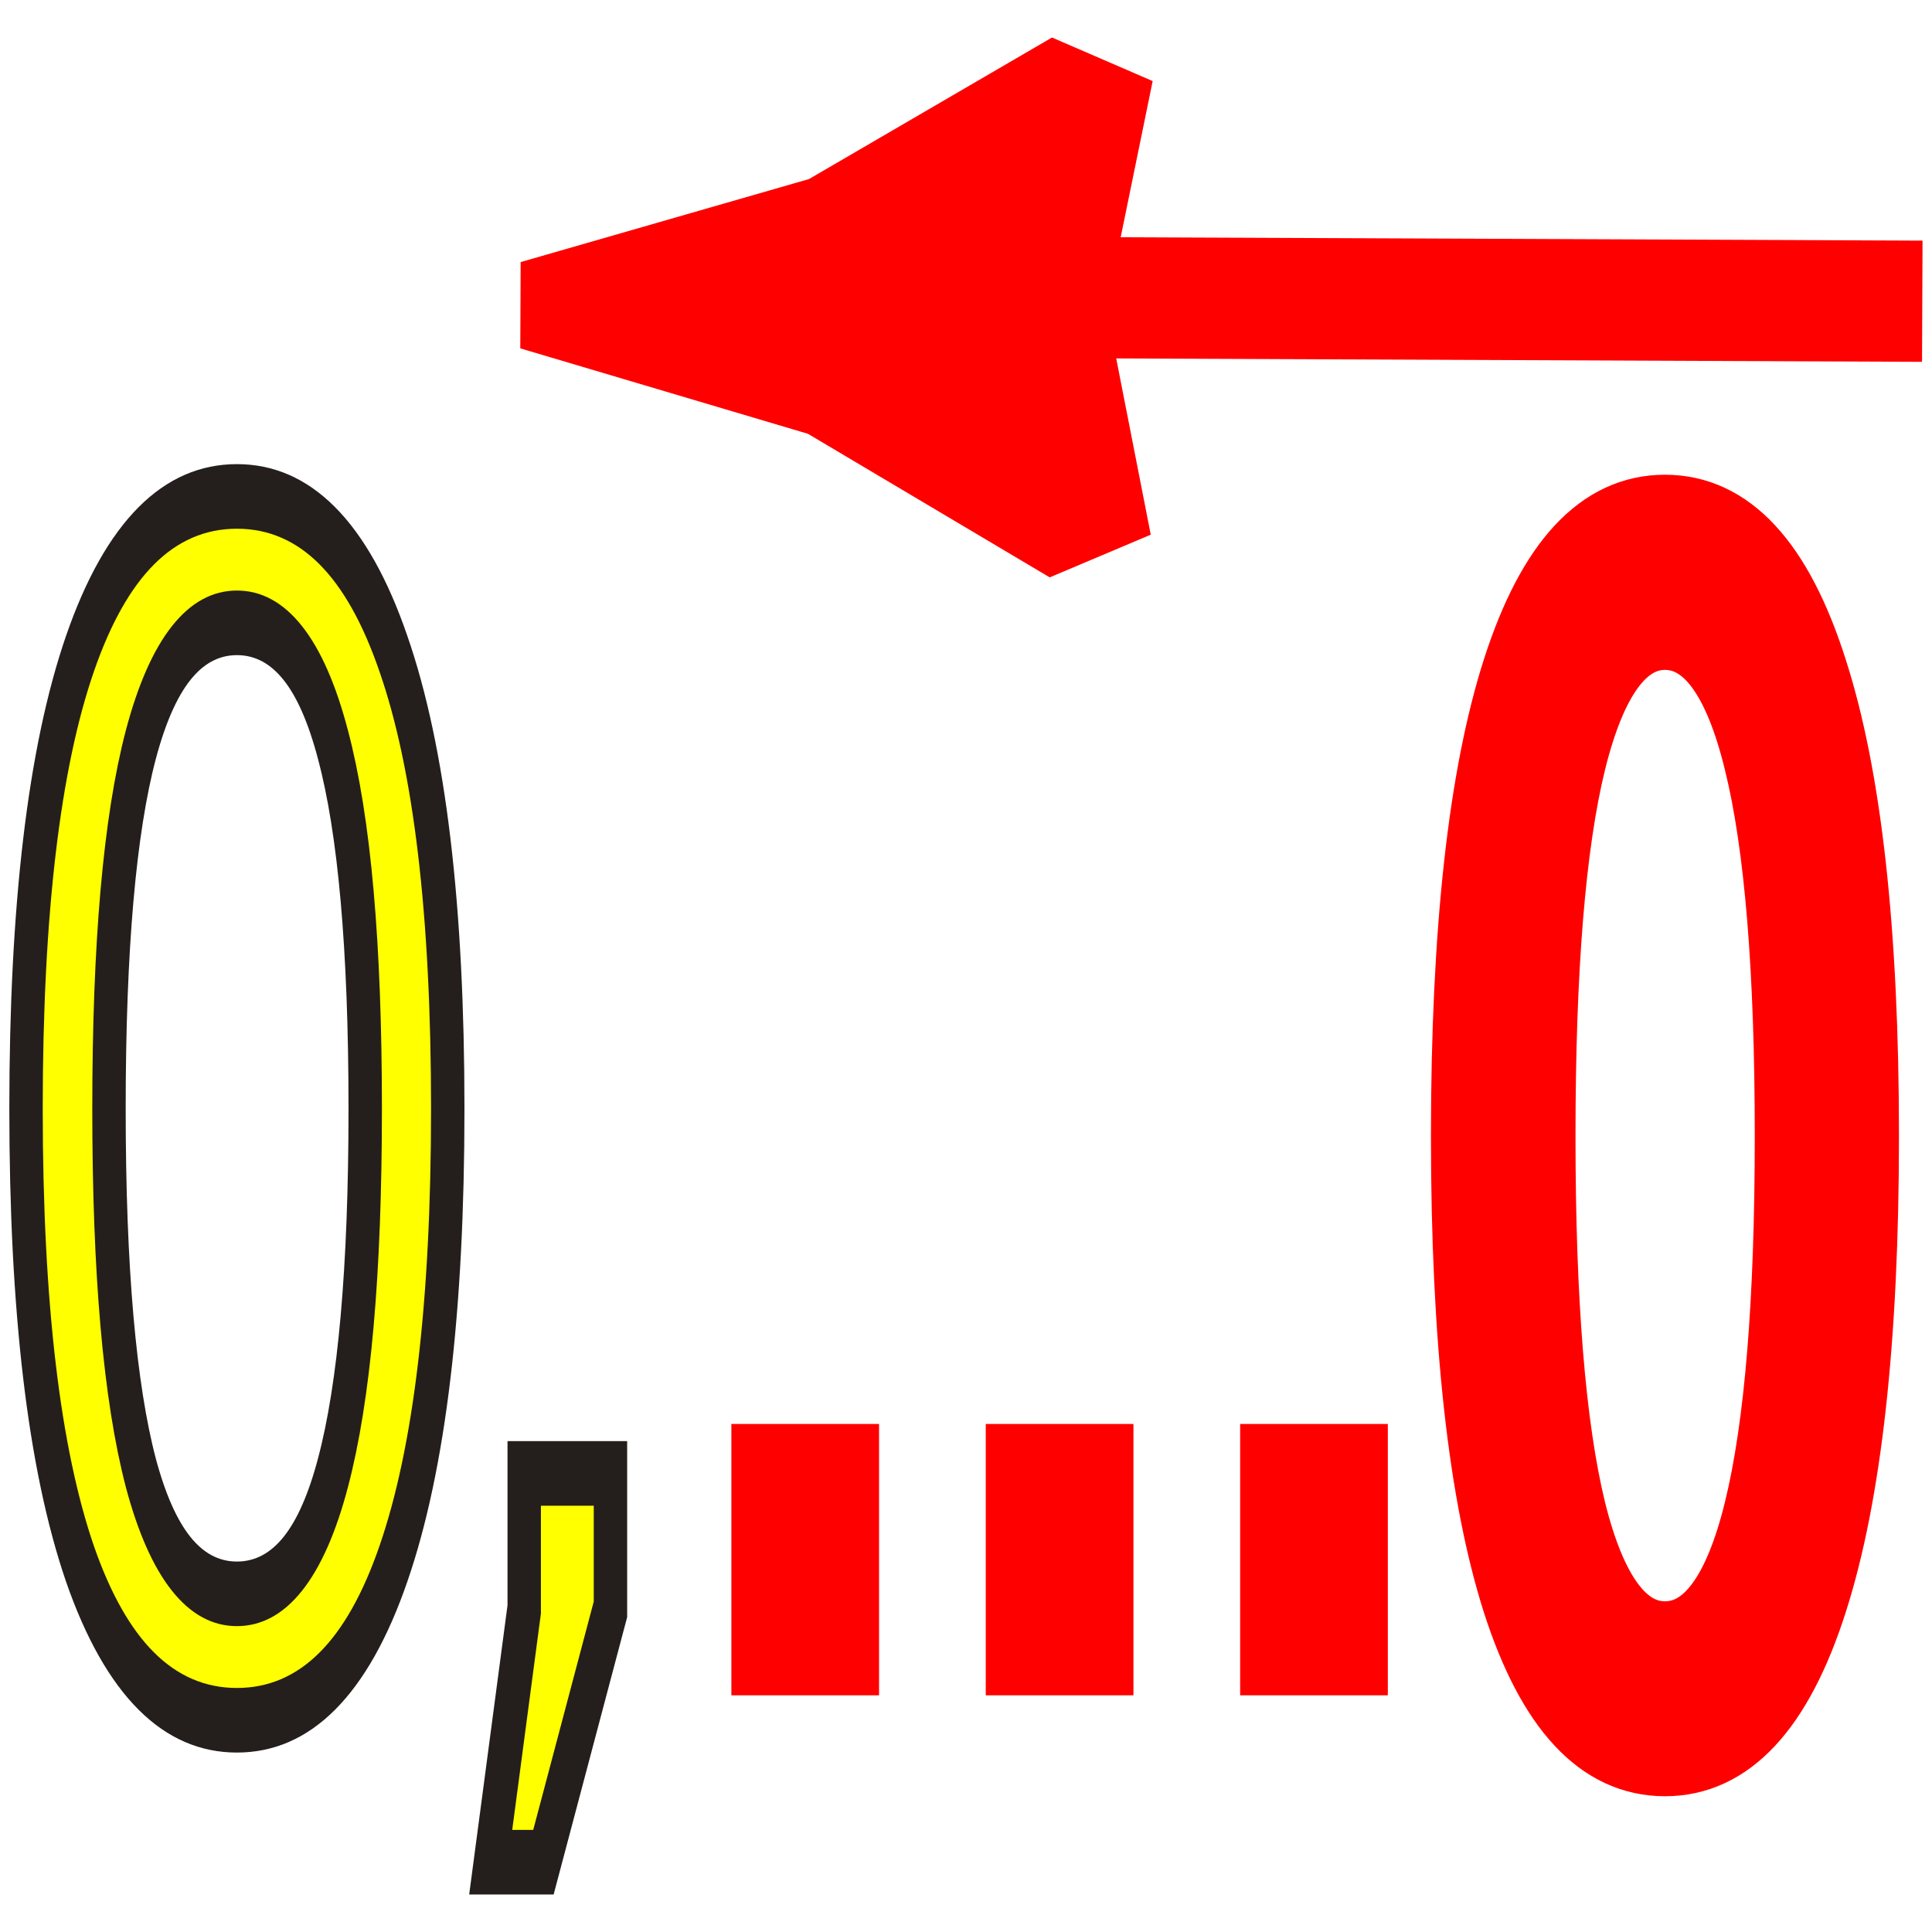
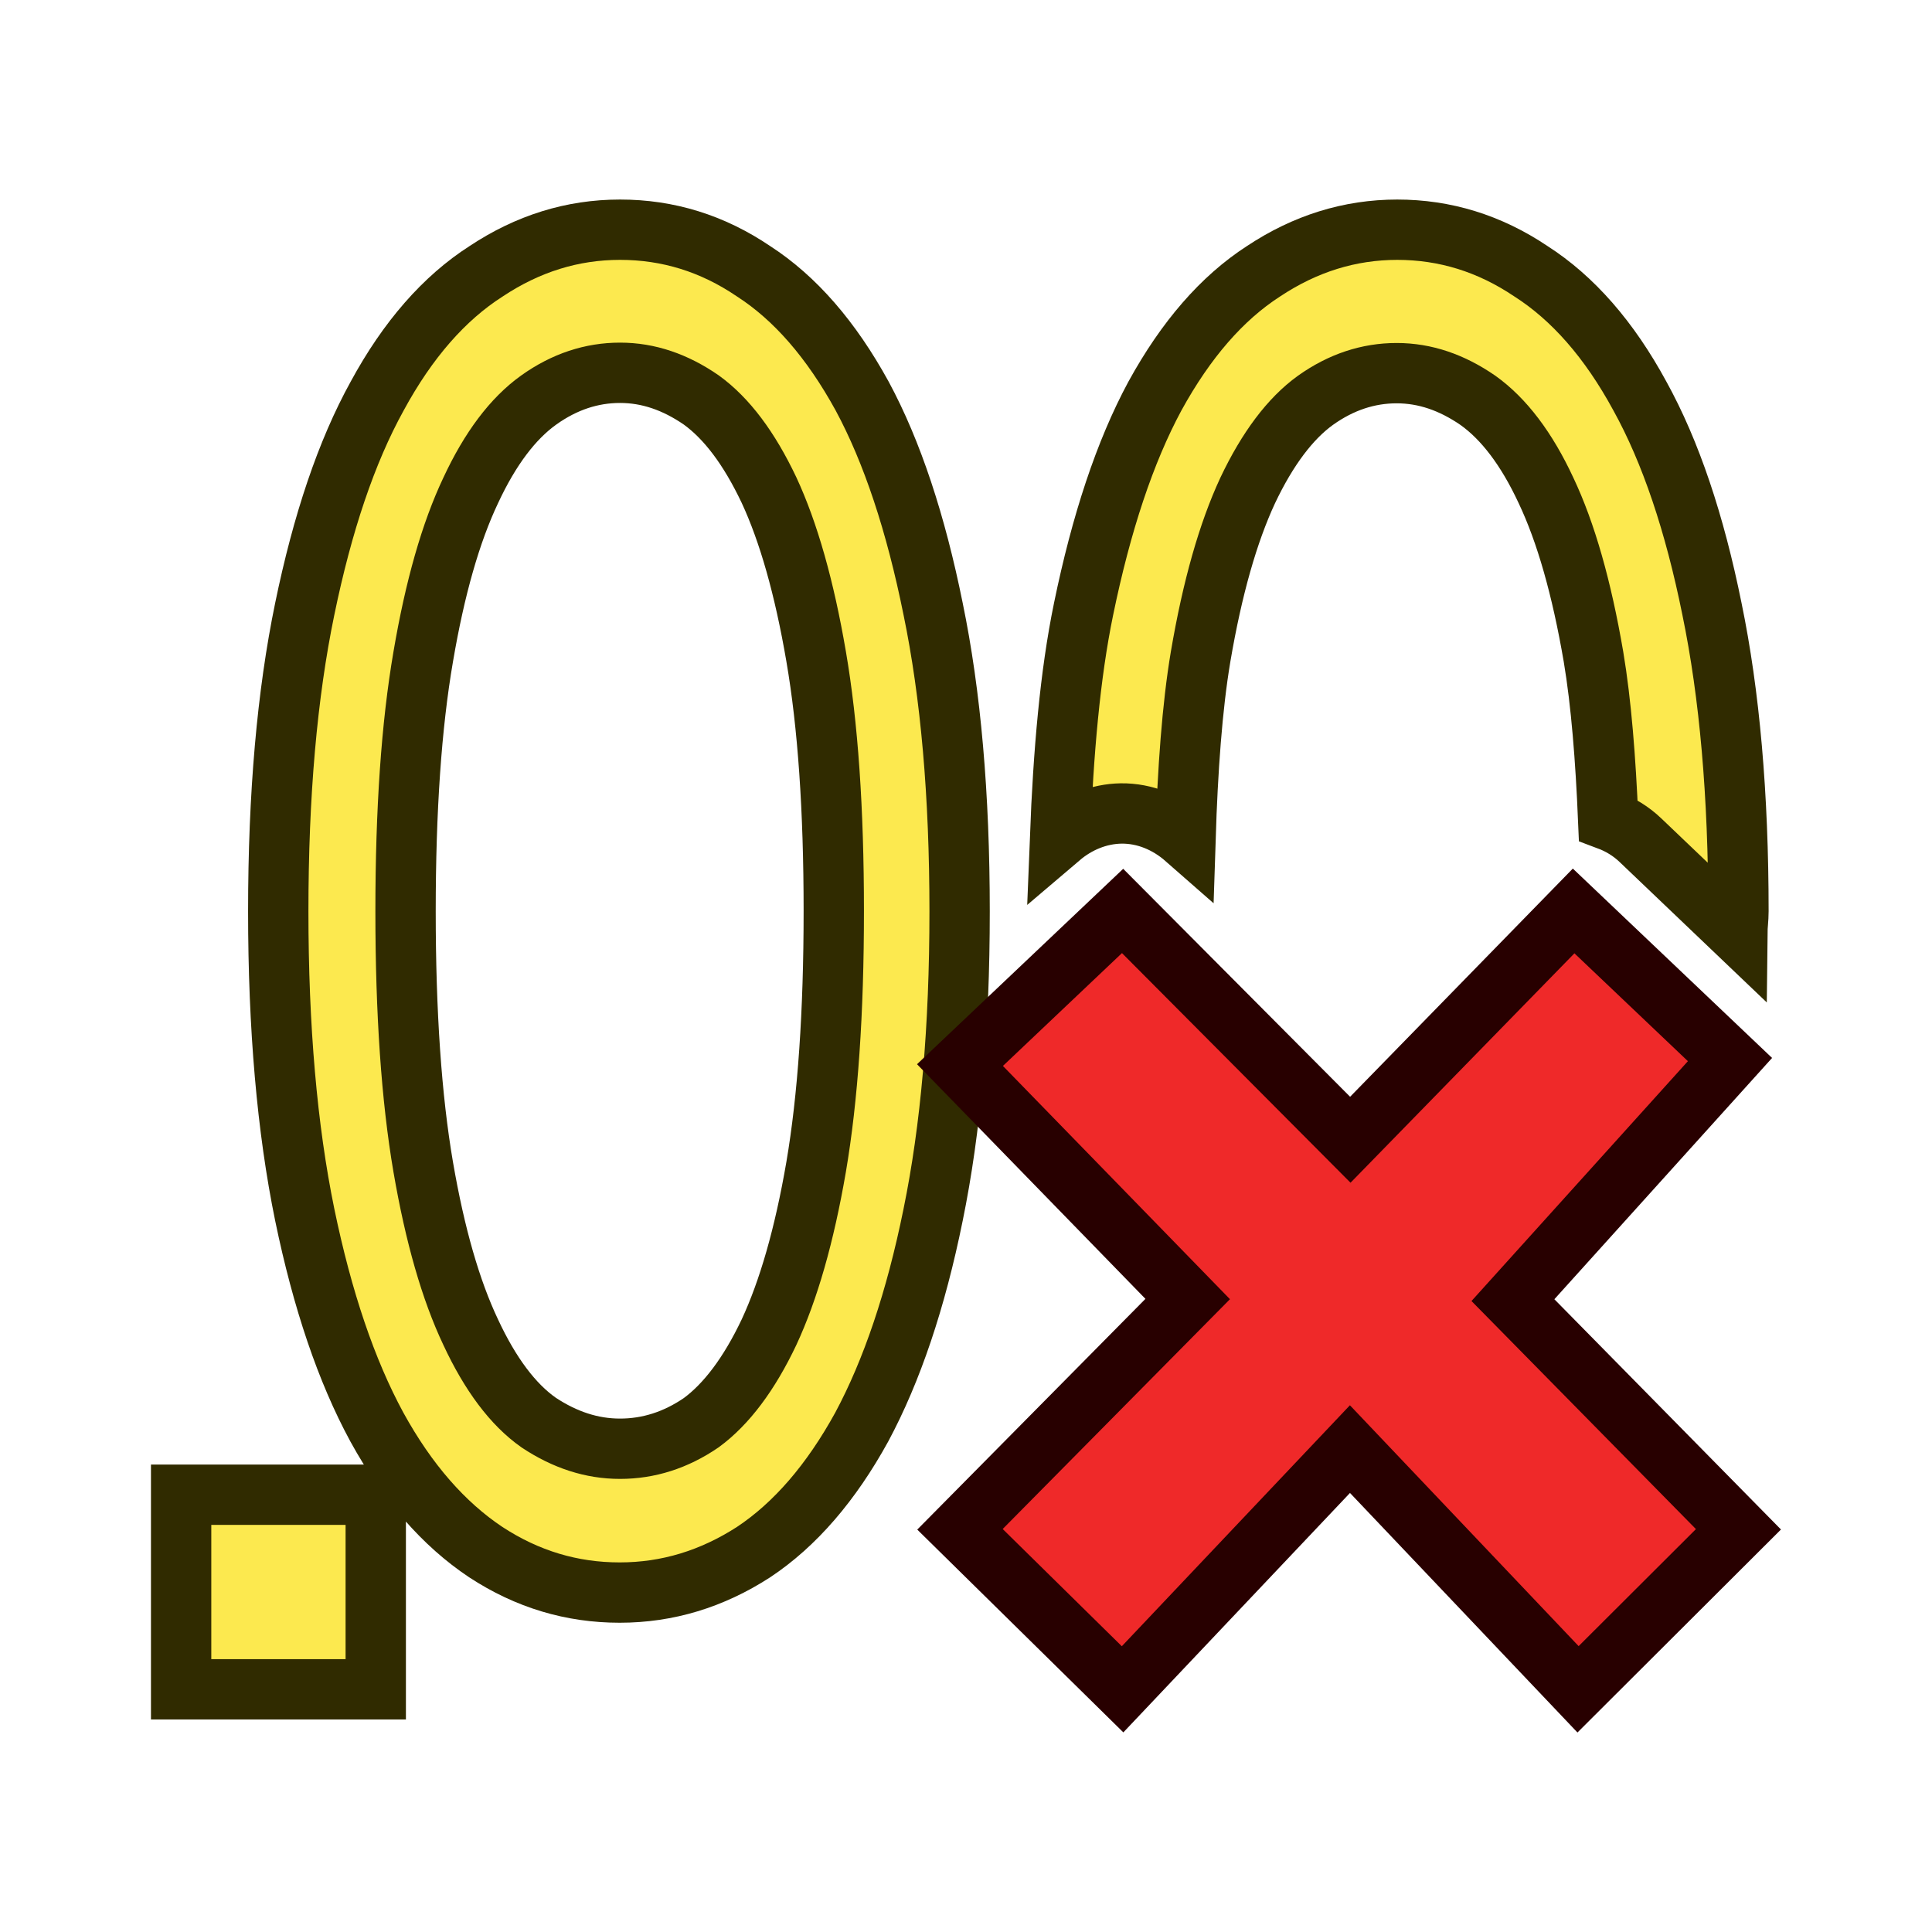
- <svg xmlns="http://www.w3.org/2000/svg" width="32" height="32" viewBox="0 0 8.467 8.467" version="1.1" id="svg998">
-   <defs id="defs992" />
-   <g id="layer1" transform="translate(0,-288.5333)">
-     <flowRoot xml:space="preserve" id="flowRoot1554" style="font-style:normal;font-weight:normal;font-size:24px;line-height:25px;font-family:sans-serif;letter-spacing:0px;word-spacing:0px;fill:#000000;fill-opacity:1;stroke:none" transform="matrix(0.2645833,0,0,0.2645833,0,280.0666)">
-       <flowRegion id="flowRegion1556">
-         <rect id="rect1558" width="59.286" height="33.214" x="3.214" y="17.571" />
-       </flowRegion>
-       <flowPara id="flowPara1560" />
-     </flowRoot>
-     <g id="g861" transform="matrix(0.5088315,0,0,0.5088315,-0.1444598,145.9492)">
-       <g id="flowRoot1562" style="font-style:normal;font-variant:normal;font-weight:normal;font-stretch:normal;font-size:24px;line-height:25px;font-family:Technic;-inkscape-font-specification:Technic;letter-spacing:0px;word-spacing:0px;fill:#ffff00;fill-opacity:1;stroke:#241f1c;stroke-width:0.958;stroke-miterlimit:4;stroke-dasharray:none" transform="matrix(0.30033,0,0,0.5806927,0.03299294,273.3584)" aria-label="0,">
-         <path style="fill:#ffff00;stroke:#241f1c;stroke-width:0.958;stroke-miterlimit:4;stroke-dasharray:none" id="path1586" d="m 7.629,21.052 q -1.828,0 -2.754,1.805 q -0.914,1.793 -0.914,5.402 q 0,3.598 0.914,5.402 q 0.926,1.793 2.754,1.793 q 1.84,0 2.754,-1.793 q 0.926,-1.805 0.926,-5.402 q 0,-3.609 -0.926,-5.402 Q 9.469,21.052 7.629,21.052 Z m 0,-1.875 q 2.941,0 4.488,2.332 q 1.559,2.32 1.559,6.75 q 0,4.418 -1.559,6.75 q -1.547,2.32 -4.488,2.32 q -2.941,0 -4.5,-2.32 q -1.547,-2.332 -1.547,-6.75 q 0,-4.43 1.547,-6.75 Q 4.688,19.177 7.629,19.177 Z" />
-         <path style="fill:#ffff00;stroke:#241f1c;stroke-width:0.958;stroke-miterlimit:4;stroke-dasharray:none" id="path1588" d="m 15.869,33.668 h 2.473 v 2.016 l -1.922,3.75 h -1.512 l 0.961,-3.75 z" />
-       </g>
-       <g transform="rotate(-179.7592,10.80352,282.8729)" id="g848">
-         <path style="opacity:1;fill:#ff0000;fill-opacity:1;fill-rule:nonzero;stroke:#ff0000;stroke-width:0.65;stroke-linecap:square;stroke-linejoin:bevel;stroke-miterlimit:4;stroke-dasharray:none;stroke-dashoffset:20.882;stroke-opacity:1" id="path1574" d="m 16.506,294.881 l -1.54,0.608 l -1.296,1.029 l 0.243,-1.637 l -0.243,-1.637 l 1.296,1.029 z" transform="matrix(1.659191,0,0,1.229126,-10.74416,-79.57296)" />
-         <path style="fill:none;stroke:#ff0000;stroke-width:1.044;stroke-linecap:butt;stroke-linejoin:miter;stroke-miterlimit:4;stroke-dasharray:none;stroke-opacity:1" d="m 15.313,282.958 c -10.546,0 -10.546,0 -10.546,0" id="path1576" />
-       </g>
-       <path d="m 14.624,285.707 q -0.524,0 -0.79,1.076 q -0.262,1.069 -0.262,3.22 q 0,2.144 0.262,3.22 q 0.265,1.069 0.79,1.069 q 0.528,0 0.79,-1.069 q 0.265,-1.076 0.265,-3.22 q 0,-2.151 -0.265,-3.22 q -0.262,-1.076 -0.79,-1.076 z m 0,-1.118 q 0.844,0 1.287,1.39 q 0.447,1.383 0.447,4.023 q 0,2.633 -0.447,4.023 q -0.444,1.383 -1.287,1.383 q -0.844,0 -1.29,-1.383 q -0.444,-1.39 -0.444,-4.023 q 0,-2.64 0.444,-4.023 q 0.447,-1.39 1.29,-1.39 z" id="path1591" style="font-style:normal;font-variant:normal;font-weight:normal;font-stretch:normal;font-size:medium;line-height:25px;font-family:Technic;-inkscape-font-specification:Technic;letter-spacing:0px;word-spacing:0px;fill:#ff0000;fill-opacity:1;stroke:#ff0000;stroke-width:0.563;stroke-miterlimit:4;stroke-dasharray:none" />
-       <g transform="translate(-4.610399,-0.6013564)" id="g844">
-         <path style="font-style:normal;font-variant:normal;font-weight:normal;font-stretch:normal;font-size:medium;line-height:25px;font-family:Technic;-inkscape-font-specification:Technic;letter-spacing:0px;word-spacing:0px;fill:#ff0000;fill-opacity:1;stroke:#ff0000;stroke-width:0.563;stroke-miterlimit:4;stroke-dasharray:none" id="path1593" d="m 11.475,293.366 h 0.709 v 1.774 h -0.709 z" />
-         <path style="font-style:normal;font-variant:normal;font-weight:normal;font-stretch:normal;font-size:medium;line-height:25px;font-family:Technic;-inkscape-font-specification:Technic;letter-spacing:0px;word-spacing:0px;fill:#ff0000;fill-opacity:1;stroke:#ff0000;stroke-width:0.563;stroke-miterlimit:4;stroke-dasharray:none" id="path1595" d="m 13.666,293.366 h 0.709 v 1.774 h -0.709 z" />
-         <path style="font-style:normal;font-variant:normal;font-weight:normal;font-stretch:normal;font-size:medium;line-height:25px;font-family:Technic;-inkscape-font-specification:Technic;letter-spacing:0px;word-spacing:0px;fill:#ff0000;fill-opacity:1;stroke:#ff0000;stroke-width:0.563;stroke-miterlimit:4;stroke-dasharray:none" id="path1597" d="m 15.857,293.366 h 0.709 v 1.774 h -0.709 z" />
-       </g>
-     </g>
+ <svg xmlns="http://www.w3.org/2000/svg" width="64" height="64" viewBox="0 0 16.933 16.933" version="1.1" id="svg998">
+   <defs id="defs992">
+     <rect x="13.132" y="10.607" width="74.12" height="82.201" id="rect1" />
+   </defs>
+   <g id="g5" transform="matrix(3.224452,0,0,3.223981,1.58752,1.15886)" style="stroke-width:0.31">
+     <path d="m 1.193,0.265 c -0.13,0 -0.251,0.038 -0.364,0.113 C 0.715,0.451 0.616,0.564 0.533,0.717 0.449,0.869 0.384,1.063 0.336,1.296 c -0.048,0.232 -0.072,0.505 -0.072,0.822 0,0.316 0.024,0.591 0.072,0.825 0.048,0.232 0.113,0.424 0.196,0.577 0.083,0.151 0.182,0.264 0.296,0.34 0.113,0.074 0.234,0.11 0.364,0.11 0.13,0 0.251,-0.037 0.364,-0.11 0.113,-0.075 0.211,-0.189 0.294,-0.34 0.082,-0.153 0.147,-0.345 0.194,-0.577 0.048,-0.234 0.072,-0.508 0.072,-0.825 0,-0.316 -0.024,-0.59 -0.072,-0.822 C 1.997,1.063 1.933,0.869 1.851,0.717 1.767,0.564 1.669,0.451 1.556,0.378 1.444,0.302 1.323,0.265 1.193,0.265 Z m 2.113,0 c -0.13,0 -0.251,0.038 -0.364,0.113 C 2.829,0.451 2.731,0.564 2.647,0.717 2.565,0.869 2.501,1.063 2.453,1.296 c -0.037,0.179 -0.055,0.391 -0.064,0.621 0.047,-0.04 0.105,-0.064 0.166,-0.065 0.065,-7.461e-4 0.126,0.025 0.175,0.068 0.006,-0.187 0.018,-0.357 0.041,-0.494 0.032,-0.188 0.075,-0.338 0.128,-0.452 0.054,-0.114 0.116,-0.196 0.184,-0.245 0.07,-0.05 0.144,-0.074 0.221,-0.074 0.077,0 0.15,0.025 0.221,0.074 0.07,0.05 0.132,0.131 0.185,0.245 0.054,0.114 0.097,0.265 0.129,0.452 0.021,0.125 0.033,0.278 0.04,0.444 0.032,0.012 0.062,0.03 0.088,0.055 l 0.263,0.251 c 2.045e-4,-0.02 0.003,-0.037 0.003,-0.058 0,-0.316 -0.024,-0.59 -0.072,-0.822 C 4.114,1.063 4.049,0.869 3.965,0.717 3.882,0.564 3.783,0.451 3.669,0.378 3.556,0.302 3.435,0.265 3.305,0.265 Z M 1.193,0.654 c 0.077,0 0.15,0.025 0.221,0.074 0.069,0.05 0.13,0.131 0.184,0.245 0.053,0.114 0.096,0.265 0.128,0.452 0.032,0.186 0.048,0.416 0.048,0.692 0,0.276 -0.016,0.508 -0.048,0.696 -0.032,0.186 -0.075,0.335 -0.128,0.449 -0.054,0.114 -0.116,0.196 -0.184,0.246 -0.07,0.048 -0.144,0.071 -0.221,0.071 -0.077,0 -0.15,-0.024 -0.221,-0.071 C 0.902,3.459 0.84,3.376 0.787,3.262 0.733,3.148 0.69,2.999 0.658,2.813 0.626,2.626 0.61,2.394 0.61,2.118 c 0,-0.276 0.016,-0.506 0.048,-0.692 C 0.69,1.238 0.733,1.088 0.787,0.974 0.84,0.86 0.902,0.778 0.972,0.728 1.042,0.678 1.116,0.654 1.193,0.654 Z M 0,3.704 V 4.233 H 0.529 V 3.704 Z" fill="#696969" id="path1" style="display:inline;fill:#fce94f;stroke:#302b00;stroke-width:0.164;stroke-dasharray:none" />
+     <path d="M 4.233,3.798 3.62,3.175 4.21,2.521 3.785,2.117 3.178,2.739 2.559,2.117 2.117,2.536 2.736,3.172 2.117,3.798 2.559,4.233 3.177,3.58 3.797,4.233 Z" fill="#e68497" id="path2-8" style="display:inline;fill:#ef2929;stroke:#280000;stroke-width:0.164;stroke-dasharray:none" />
  </g>
</svg>
